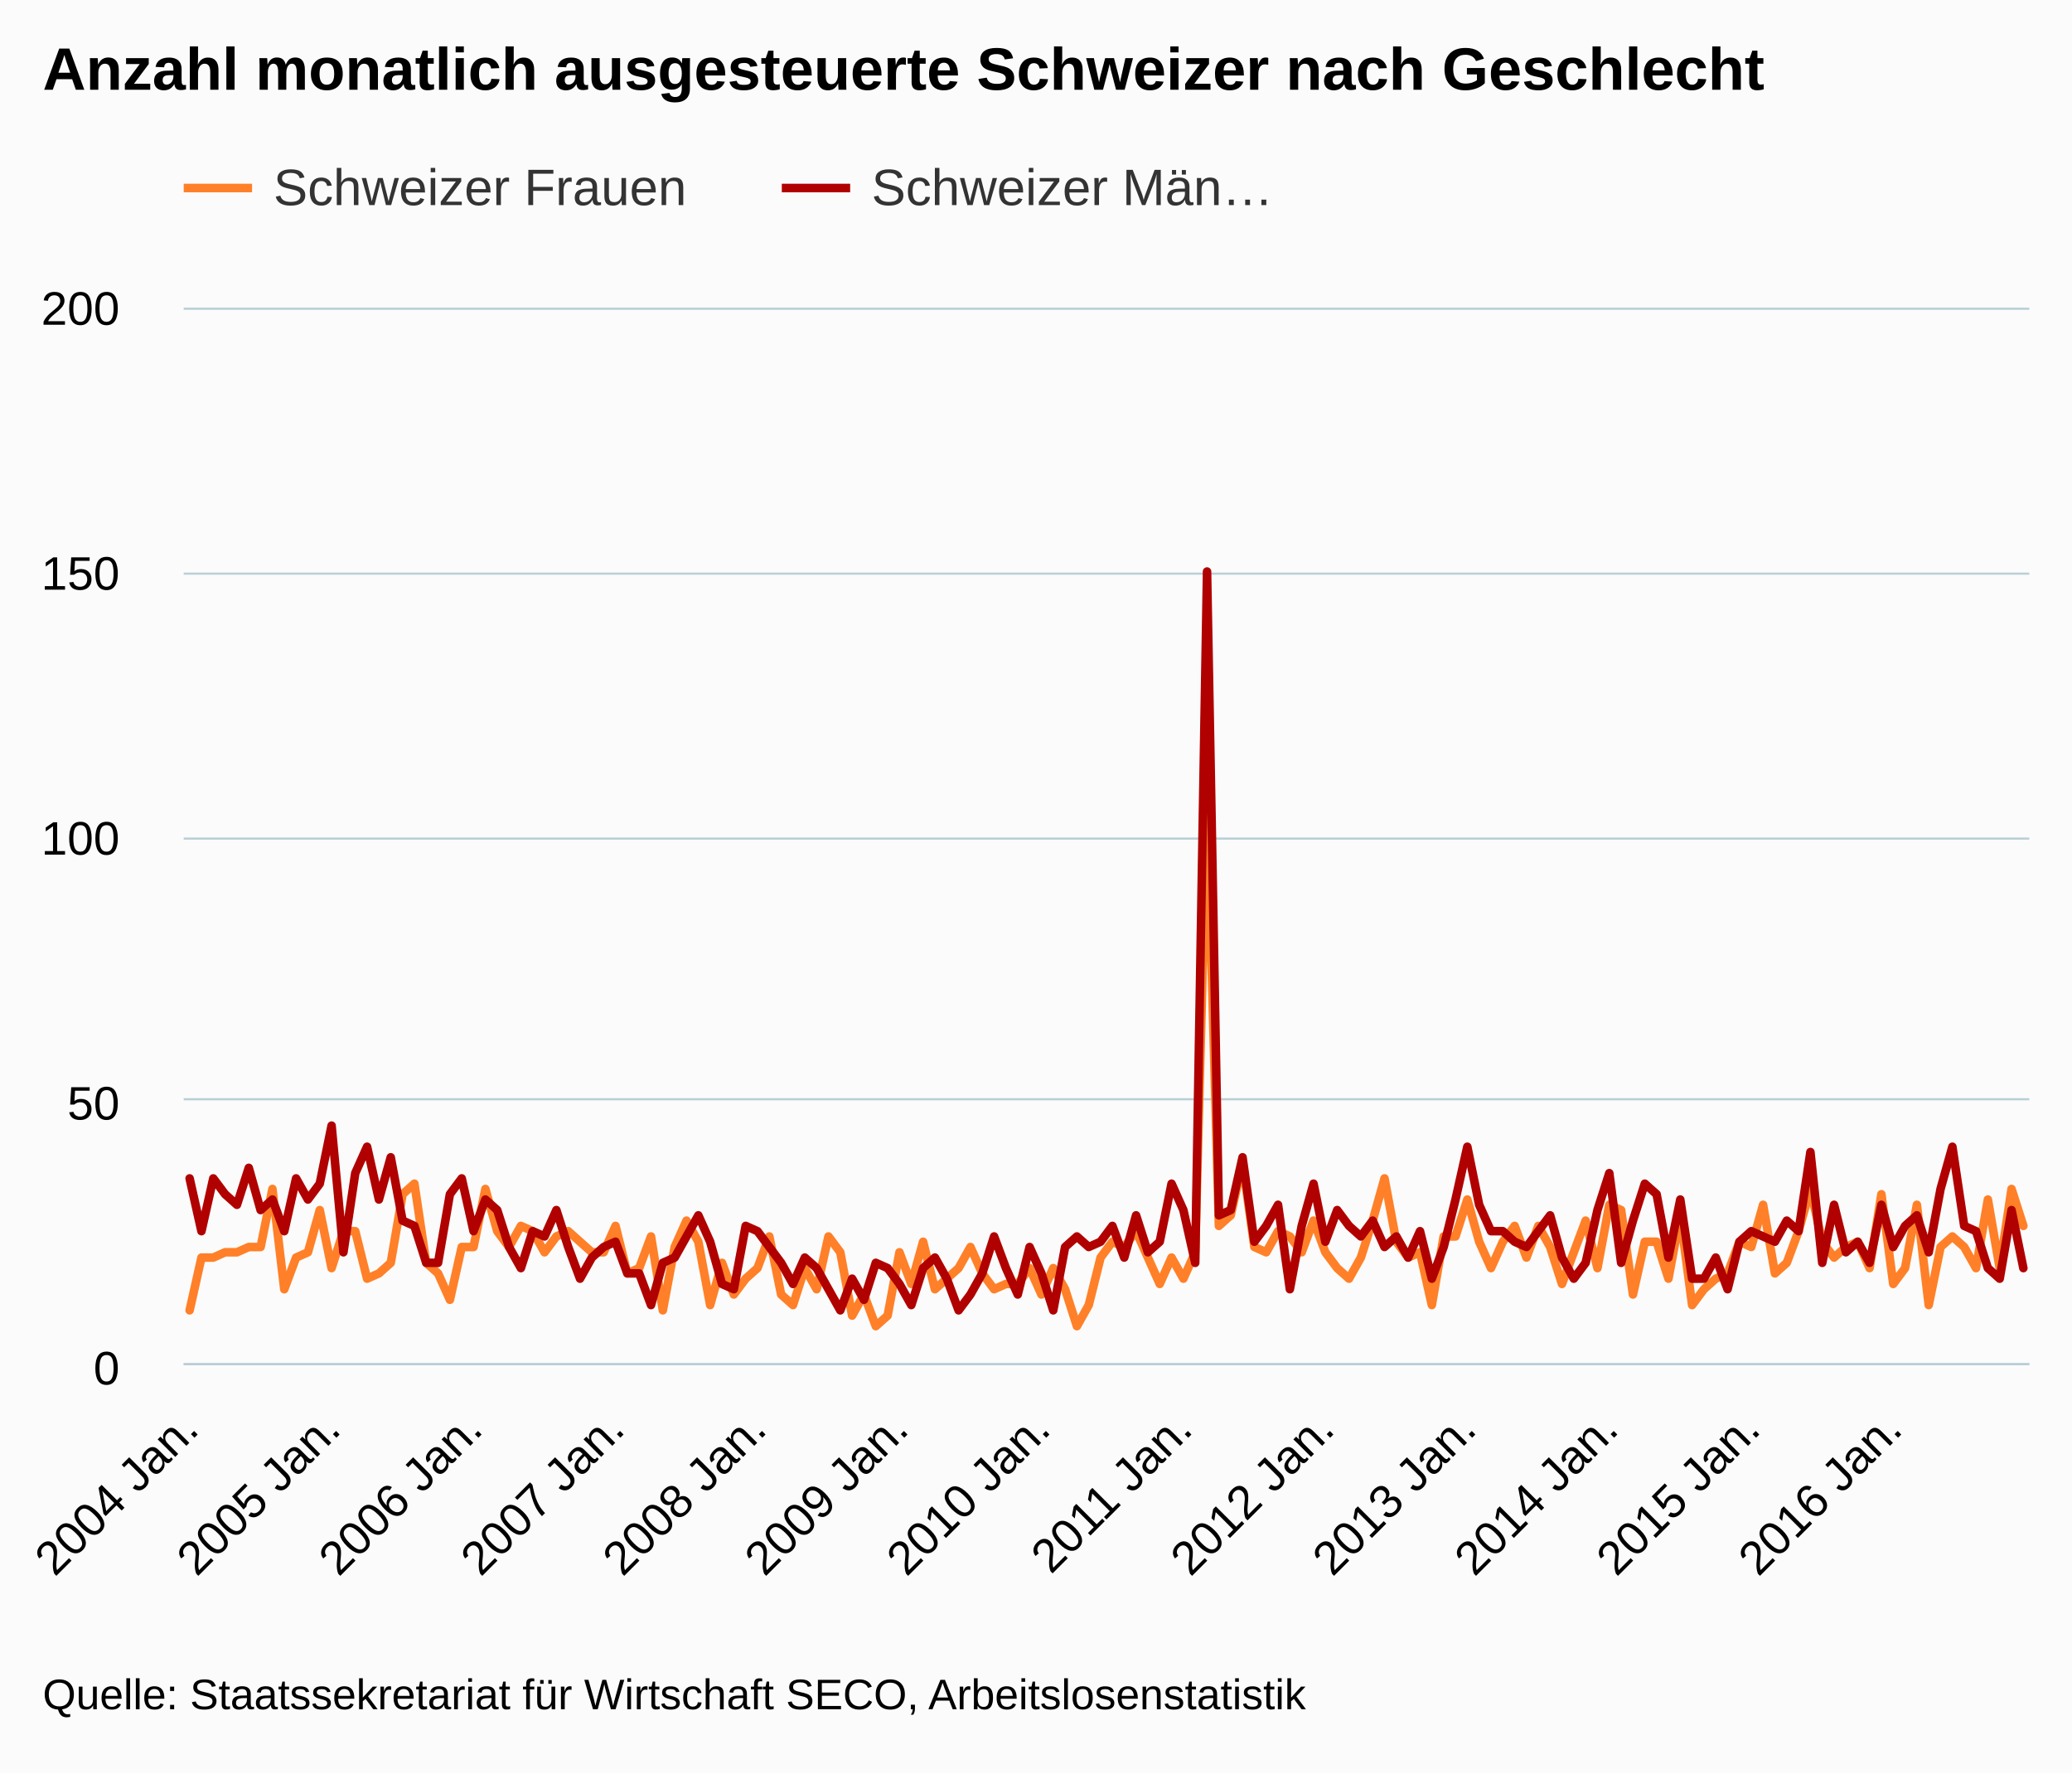
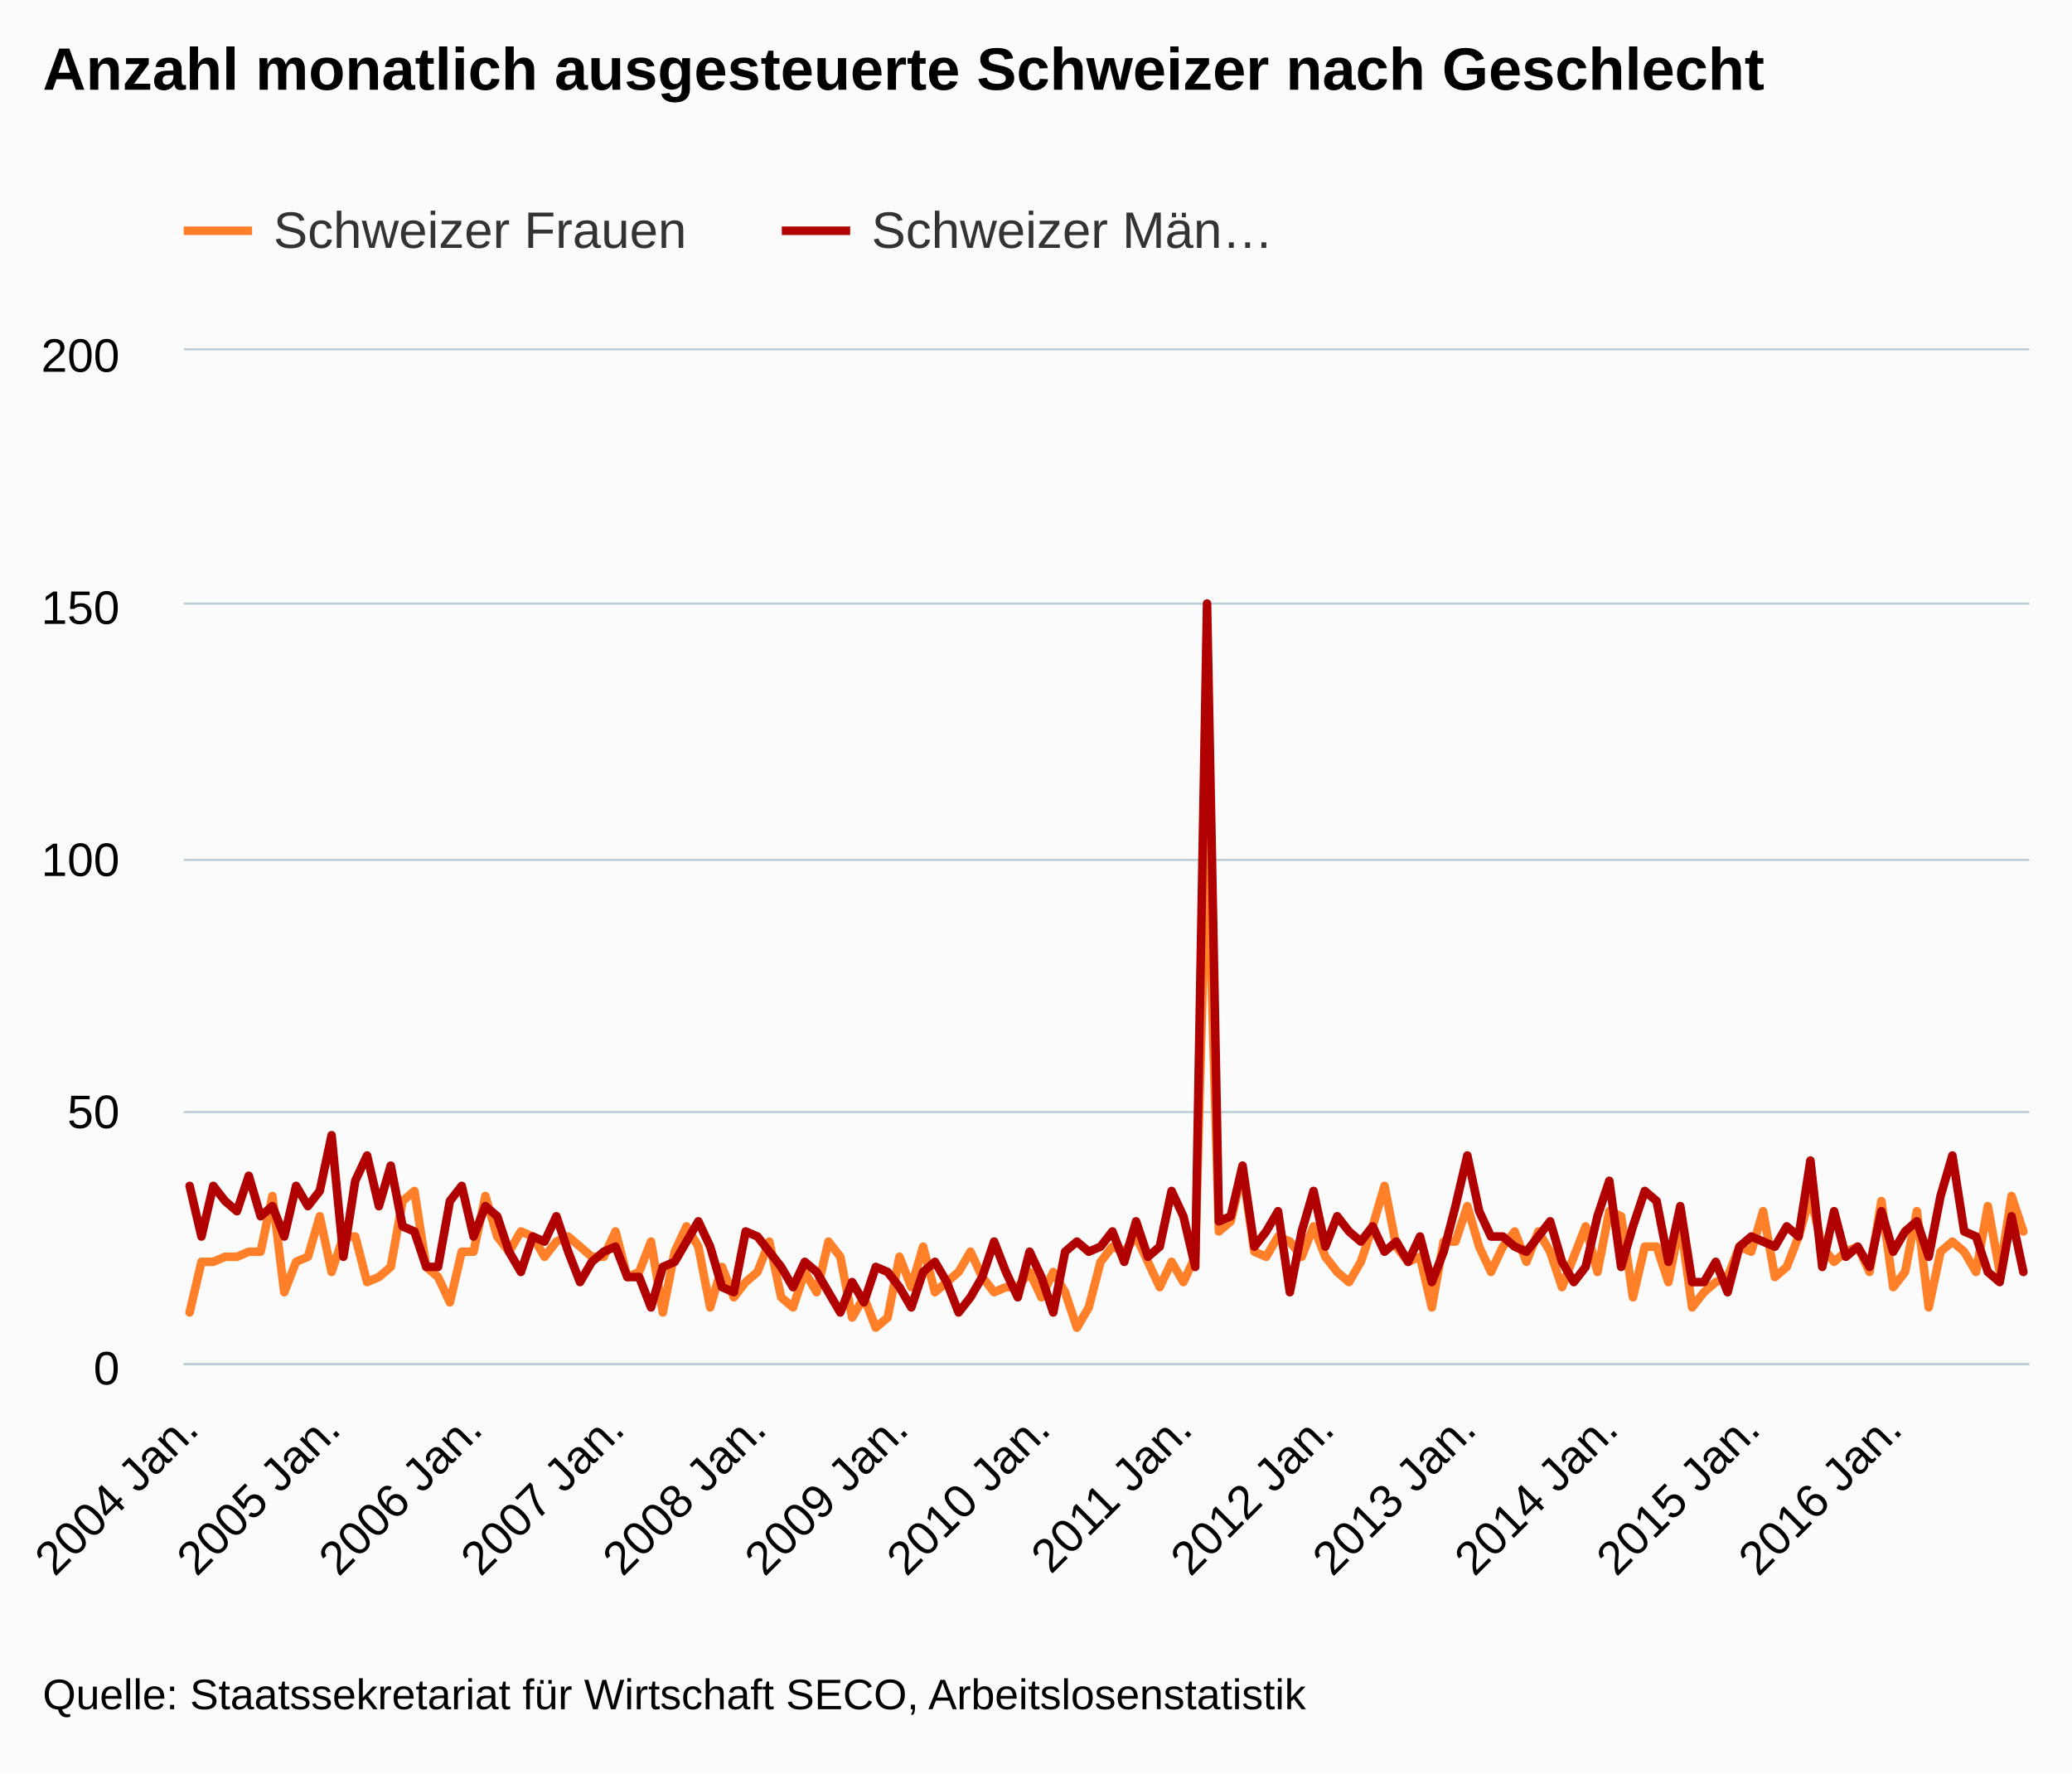
<svg xmlns="http://www.w3.org/2000/svg" version="1.1" class="highcharts-root" style="font-family:arial;font-size:12px;" viewBox="0 0 485 415">
  <defs>
    <clipPath>
-       <rect x="0" y="0" width="432" height="247" fill="none" />
+       <rect x="0" y="0" width="432" height="237" fill="none" />
    </clipPath>
    <clipPath id="a">
-       <rect x="0" y="0" width="432" height="247" fill="none" />
+       <rect x="0" y="0" width="432" height="237" fill="none" />
    </clipPath>
  </defs>
  <rect fill="#fbfbfb" class="highcharts-background" x="0" y="0" width="485" height="415" rx="0" ry="0" />
-   <rect fill="none" class="highcharts-plot-background" x="43" y="72" width="432" height="247" />
+   <rect fill="none" class="highcharts-plot-background" x="43" y="82" width="432" height="237" />
  <g class="highcharts-pane-group" />
  <g class="highcharts-grid highcharts-xaxis-grid ">
-     <path fill="none" class="highcharts-grid-line" d="M 43.5 72 L 43.5 319" opacity="1" />
-     <path fill="none" class="highcharts-grid-line" d="M 77.5 72 L 77.5 319" opacity="1" />
-     <path fill="none" class="highcharts-grid-line" d="M 110.5 72 L 110.5 319" opacity="1" />
-     <path fill="none" class="highcharts-grid-line" d="M 143.5 72 L 143.5 319" opacity="1" />
-     <path fill="none" class="highcharts-grid-line" d="M 176.5 72 L 176.5 319" opacity="1" />
-     <path fill="none" class="highcharts-grid-line" d="M 210.5 72 L 210.5 319" opacity="1" />
-     <path fill="none" class="highcharts-grid-line" d="M 243.5 72 L 243.5 319" opacity="1" />
-     <path fill="none" class="highcharts-grid-line" d="M 276.5 72 L 276.5 319" opacity="1" />
-     <path fill="none" class="highcharts-grid-line" d="M 309.5 72 L 309.5 319" opacity="1" />
-     <path fill="none" class="highcharts-grid-line" d="M 342.5 72 L 342.5 319" opacity="1" />
-     <path fill="none" class="highcharts-grid-line" d="M 376.5 72 L 376.5 319" opacity="1" />
-     <path fill="none" class="highcharts-grid-line" d="M 409.5 72 L 409.5 319" opacity="1" />
-     <path fill="none" class="highcharts-grid-line" d="M 442.5 72 L 442.5 319" opacity="1" />
+     <path fill="none" class="highcharts-grid-line" d="M 43.5 82 L 43.5 319" opacity="1" />
+     <path fill="none" class="highcharts-grid-line" d="M 77.5 82 L 77.5 319" opacity="1" />
+     <path fill="none" class="highcharts-grid-line" d="M 110.5 82 L 110.5 319" opacity="1" />
+     <path fill="none" class="highcharts-grid-line" d="M 143.5 82 L 143.5 319" opacity="1" />
+     <path fill="none" class="highcharts-grid-line" d="M 176.5 82 L 176.5 319" opacity="1" />
+     <path fill="none" class="highcharts-grid-line" d="M 210.5 82 L 210.5 319" opacity="1" />
+     <path fill="none" class="highcharts-grid-line" d="M 243.5 82 L 243.5 319" opacity="1" />
+     <path fill="none" class="highcharts-grid-line" d="M 276.5 82 L 276.5 319" opacity="1" />
+     <path fill="none" class="highcharts-grid-line" d="M 309.5 82 L 309.5 319" opacity="1" />
+     <path fill="none" class="highcharts-grid-line" d="M 342.5 82 L 342.5 319" opacity="1" />
+     <path fill="none" class="highcharts-grid-line" d="M 376.5 82 L 376.5 319" opacity="1" />
+     <path fill="none" class="highcharts-grid-line" d="M 409.5 82 L 409.5 319" opacity="1" />
+     <path fill="none" class="highcharts-grid-line" d="M 442.5 82 L 442.5 319" opacity="1" />
  </g>
  <g class="highcharts-grid highcharts-yaxis-grid ">
    <path fill="none" stroke="#B9CFD7" stroke-width="0.5" class="highcharts-grid-line" d="M 43 319.25 L 475 319.25" opacity="1" />
-     <path fill="none" stroke="#B9CFD7" stroke-width="0.5" class="highcharts-grid-line" d="M 43 257.25 L 475 257.25" opacity="1" />
-     <path fill="none" stroke="#B9CFD7" stroke-width="0.5" class="highcharts-grid-line" d="M 43 196.25 L 475 196.25" opacity="1" />
-     <path fill="none" stroke="#B9CFD7" stroke-width="0.5" class="highcharts-grid-line" d="M 43 134.25 L 475 134.25" opacity="1" />
-     <path fill="none" stroke="#B9CFD7" stroke-width="0.5" class="highcharts-grid-line" d="M 43 72.25 L 475 72.25" opacity="1" />
+     <path fill="none" stroke="#B9CFD7" stroke-width="0.5" class="highcharts-grid-line" d="M 43 260.25 L 475 260.25" opacity="1" />
+     <path fill="none" stroke="#B9CFD7" stroke-width="0.5" class="highcharts-grid-line" d="M 43 201.25 L 475 201.25" opacity="1" />
+     <path fill="none" stroke="#B9CFD7" stroke-width="0.5" class="highcharts-grid-line" d="M 43 141.25 L 475 141.25" opacity="1" />
+     <path fill="none" stroke="#B9CFD7" stroke-width="0.5" class="highcharts-grid-line" d="M 43 81.75 L 475 81.75" opacity="1" />
  </g>
-   <rect fill="none" class="highcharts-plot-border" x="43" y="72" width="432" height="247" />
+   <rect fill="none" class="highcharts-plot-border" x="43" y="82" width="432" height="237" />
  <g class="highcharts-axis highcharts-xaxis ">
    <path fill="none" class="highcharts-axis-line" stroke="#B9CFD7" stroke-width="0.5" d="M 43 319.25 L 475 319.25" />
  </g>
  <g class="highcharts-axis highcharts-yaxis ">
-     <path fill="none" class="highcharts-axis-line" d="M 43 72 L 43 319" />
+     <path fill="none" class="highcharts-axis-line" d="M 43 82 L 43 319" />
  </g>
  <g class="highcharts-series-group">
-     <g class="highcharts-series highcharts-series-0 highcharts-line-series highcharts-color-undefined " transform="translate(43,72) scale(1 1)" clip-path="url(#a)">
-       <path fill="none" d="M 1.385 234.65 L 4.154 222.3 L 6.923 222.3 L 9.692 221.065 L 12.462 221.065 L 15.231 219.83 L 18 219.83 L 20.769 206.245 L 23.538 229.71 L 26.308 222.3 L 29.077 221.065 L 31.846 211.185 L 34.615 224.77 L 37.385 216.125 L 40.154 216.125 L 42.923 227.24 L 45.692 226.005 L 48.462 223.535 L 51.231 207.48 L 54 205.01 L 56.769 223.535 L 59.538 226.005 L 62.308 232.18 L 65.077 219.83 L 67.846 219.83 L 70.615 206.245 L 73.385 216.125 L 76.154 219.83 L 78.923 214.89 L 81.692 216.125 L 84.462 221.065 L 87.231 217.36 L 90 216.125 L 92.769 218.595 L 95.538 221.065 L 98.308 221.065 L 101.077 214.89 L 103.846 226.005 L 106.615 224.77 L 109.385 217.36 L 112.154 234.65 L 114.923 219.83 L 117.692 213.655 L 120.462 218.595 L 123.231 233.415 L 126 223.535 L 128.769 230.945 L 131.538 227.24 L 134.308 224.77 L 137.077 217.36 L 139.846 230.945 L 142.615 233.415 L 145.385 224.77 L 148.154 229.71 L 150.923 217.36 L 153.692 221.065 L 156.462 235.885 L 159.231 230.945 L 162 238.355 L 164.769 235.885 L 167.538 221.065 L 170.308 228.475 L 173.077 218.595 L 175.846 229.71 L 178.615 227.24 L 181.385 224.77 L 184.154 219.83 L 186.923 226.005 L 189.692 229.71 L 192.462 228.475 L 195.231 228.475 L 198 224.77 L 200.769 230.945 L 203.538 224.77 L 206.308 229.71 L 209.077 238.355 L 211.846 233.415 L 214.615 222.3 L 217.385 218.595 L 220.154 219.83 L 222.923 216.125 L 225.692 222.3 L 228.462 228.475 L 231.231 222.3 L 234 227.24 L 236.769 221.065 L 239.538 116.09 L 242.308 214.89 L 245.077 212.42 L 247.846 200.07 L 250.615 219.83 L 253.385 221.065 L 256.154 216.125 L 258.923 217.36 L 261.692 221.065 L 264.462 213.655 L 267.231 221.065 L 270 224.77 L 272.769 227.24 L 275.538 222.3 L 278.308 213.655 L 281.077 203.775 L 283.846 218.595 L 286.615 222.3 L 289.385 221.065 L 292.154 233.415 L 294.923 217.36 L 297.692 217.36 L 300.462 208.715 L 303.231 218.595 L 306 224.77 L 308.769 218.595 L 311.538 214.89 L 314.308 222.3 L 317.077 214.89 L 319.846 219.83 L 322.615 228.475 L 325.385 221.065 L 328.154 213.655 L 330.923 224.77 L 333.692 209.95 L 336.462 211.185 L 339.231 230.945 L 342 218.595 L 344.769 218.595 L 347.538 227.24 L 350.308 212.42 L 353.077 233.415 L 355.846 229.71 L 358.615 227.24 L 361.385 226.005 L 364.154 218.595 L 366.923 219.83 L 369.692 209.95 L 372.462 226.005 L 375.231 223.535 L 378 216.125 L 380.769 206.245 L 383.538 218.595 L 386.308 222.3 L 389.077 219.83 L 391.846 218.595 L 394.615 224.77 L 397.385 207.48 L 400.154 228.475 L 402.923 224.77 L 405.692 209.95 L 408.462 233.415 L 411.231 219.83 L 414 217.36 L 416.769 219.83 L 419.538 224.77 L 422.308 208.715 L 425.077 224.77 L 427.846 206.245 L 430.615 214.89" class="highcharts-graph" stroke="#FF8028" stroke-width="2" stroke-linejoin="round" stroke-linecap="round" />
+     <g class="highcharts-series highcharts-series-0 highcharts-line-series highcharts-color-undefined " transform="translate(43,82) scale(1 1)" clip-path="url(#a)">
+       <path fill="none" d="M 1.385 225.15 L 4.154 213.3 L 6.923 213.3 L 9.692 212.115 L 12.462 212.115 L 15.231 210.93 L 18 210.93 L 20.769 197.895 L 23.538 220.41 L 26.308 213.3 L 29.077 212.115 L 31.846 202.635 L 34.615 215.67 L 37.385 207.375 L 40.154 207.375 L 42.923 218.04 L 45.692 216.855 L 48.462 214.485 L 51.231 199.08 L 54 196.71 L 56.769 214.485 L 59.538 216.855 L 62.308 222.78 L 65.077 210.93 L 67.846 210.93 L 70.615 197.895 L 73.385 207.375 L 76.154 210.93 L 78.923 206.19 L 81.692 207.375 L 84.462 212.115 L 87.231 208.56 L 90 207.375 L 92.769 209.745 L 95.538 212.115 L 98.308 212.115 L 101.077 206.19 L 103.846 216.855 L 106.615 215.67 L 109.385 208.56 L 112.154 225.15 L 114.923 210.93 L 117.692 205.005 L 120.462 209.745 L 123.231 223.965 L 126 214.485 L 128.769 221.595 L 131.538 218.04 L 134.308 215.67 L 137.077 208.56 L 139.846 221.595 L 142.615 223.965 L 145.385 215.67 L 148.154 220.41 L 150.923 208.56 L 153.692 212.115 L 156.462 226.335 L 159.231 221.595 L 162 228.705 L 164.769 226.335 L 167.538 212.115 L 170.308 219.225 L 173.077 209.745 L 175.846 220.41 L 178.615 218.04 L 181.385 215.67 L 184.154 210.93 L 186.923 216.855 L 189.692 220.41 L 192.462 219.225 L 195.231 219.225 L 198 215.67 L 200.769 221.595 L 203.538 215.67 L 206.308 220.41 L 209.077 228.705 L 211.846 223.965 L 214.615 213.3 L 217.385 209.745 L 220.154 210.93 L 222.923 207.375 L 225.692 213.3 L 228.462 219.225 L 231.231 213.3 L 234 218.04 L 236.769 212.115 L 239.538 111.39 L 242.308 206.19 L 245.077 203.82 L 247.846 191.97 L 250.615 210.93 L 253.385 212.115 L 256.154 207.375 L 258.923 208.56 L 261.692 212.115 L 264.462 205.005 L 267.231 212.115 L 270 215.67 L 272.769 218.04 L 275.538 213.3 L 278.308 205.005 L 281.077 195.525 L 283.846 209.745 L 286.615 213.3 L 289.385 212.115 L 292.154 223.965 L 294.923 208.56 L 297.692 208.56 L 300.462 200.265 L 303.231 209.745 L 306 215.67 L 308.769 209.745 L 311.538 206.19 L 314.308 213.3 L 317.077 206.19 L 319.846 210.93 L 322.615 219.225 L 325.385 212.115 L 328.154 205.005 L 330.923 215.67 L 333.692 201.45 L 336.462 202.635 L 339.231 221.595 L 342 209.745 L 344.769 209.745 L 347.538 218.04 L 350.308 203.82 L 353.077 223.965 L 355.846 220.41 L 358.615 218.04 L 361.385 216.855 L 364.154 209.745 L 366.923 210.93 L 369.692 201.45 L 372.462 216.855 L 375.231 214.485 L 378 207.375 L 380.769 197.895 L 383.538 209.745 L 386.308 213.3 L 389.077 210.93 L 391.846 209.745 L 394.615 215.67 L 397.385 199.08 L 400.154 219.225 L 402.923 215.67 L 405.692 201.45 L 408.462 223.965 L 411.231 210.93 L 414 208.56 L 416.769 210.93 L 419.538 215.67 L 422.308 200.265 L 425.077 215.67 L 427.846 197.895 L 430.615 206.19" class="highcharts-graph" stroke="#FF8028" stroke-width="2" stroke-linejoin="round" stroke-linecap="round" />
    </g>
-     <g class="highcharts-markers highcharts-series-0 highcharts-line-series highcharts-color-undefined " transform="translate(43,72) scale(1 1)" clip-path="none" />
-     <g class="highcharts-series highcharts-series-1 highcharts-line-series highcharts-color-undefined " transform="translate(43,72) scale(1 1)" clip-path="url(#a)">
-       <path fill="none" d="M 1.385 203.775 L 4.154 216.125 L 6.923 203.775 L 9.692 207.48 L 12.462 209.95 L 15.231 201.305 L 18 211.185 L 20.769 208.715 L 23.538 216.125 L 26.308 203.775 L 29.077 208.715 L 31.846 205.01 L 34.615 191.425 L 37.385 221.065 L 40.154 202.54 L 42.923 196.365 L 45.692 208.715 L 48.462 198.835 L 51.231 213.655 L 54 214.89 L 56.769 223.535 L 59.538 223.535 L 62.308 207.48 L 65.077 203.775 L 67.846 216.125 L 70.615 208.715 L 73.385 211.185 L 76.154 219.83 L 78.923 224.77 L 81.692 216.125 L 84.462 217.36 L 87.231 211.185 L 90 219.83 L 92.769 227.24 L 95.538 222.3 L 98.308 219.83 L 101.077 218.595 L 103.846 226.005 L 106.615 226.005 L 109.385 233.415 L 112.154 223.535 L 114.923 222.3 L 117.692 217.36 L 120.462 212.42 L 123.231 218.595 L 126 228.475 L 128.769 229.71 L 131.538 214.89 L 134.308 216.125 L 137.077 219.83 L 139.846 223.535 L 142.615 228.475 L 145.385 222.3 L 148.154 224.77 L 150.923 229.71 L 153.692 234.65 L 156.462 227.24 L 159.231 232.18 L 162 223.535 L 164.769 224.77 L 167.538 228.475 L 170.308 233.415 L 173.077 224.77 L 175.846 222.3 L 178.615 227.24 L 181.385 234.65 L 184.154 230.945 L 186.923 226.005 L 189.692 217.36 L 192.462 224.77 L 195.231 230.945 L 198 219.83 L 200.769 226.005 L 203.538 234.65 L 206.308 219.83 L 209.077 217.36 L 211.846 219.83 L 214.615 218.595 L 217.385 214.89 L 220.154 222.3 L 222.923 212.42 L 225.692 221.065 L 228.462 218.595 L 231.231 205.01 L 234 211.185 L 236.769 223.535 L 239.538 61.75 L 242.308 212.42 L 245.077 211.185 L 247.846 198.835 L 250.615 218.595 L 253.385 214.89 L 256.154 209.95 L 258.923 229.71 L 261.692 214.89 L 264.462 205.01 L 267.231 218.595 L 270 211.185 L 272.769 214.89 L 275.538 217.36 L 278.308 213.655 L 281.077 219.83 L 283.846 217.36 L 286.615 222.3 L 289.385 216.125 L 292.154 227.24 L 294.923 219.83 L 297.692 208.715 L 300.462 196.365 L 303.231 209.95 L 306 216.125 L 308.769 216.125 L 311.538 218.595 L 314.308 219.83 L 317.077 216.125 L 319.846 212.42 L 322.615 222.3 L 325.385 227.24 L 328.154 223.535 L 330.923 211.185 L 333.692 202.54 L 336.462 223.535 L 339.231 213.655 L 342 205.01 L 344.769 207.48 L 347.538 222.3 L 350.308 208.715 L 353.077 227.24 L 355.846 227.24 L 358.615 222.3 L 361.385 229.71 L 364.154 218.595 L 366.923 216.125 L 369.692 217.36 L 372.462 218.595 L 375.231 213.655 L 378 216.125 L 380.769 197.6 L 383.538 223.535 L 386.308 209.95 L 389.077 221.065 L 391.846 218.595 L 394.615 223.535 L 397.385 209.95 L 400.154 219.83 L 402.923 214.89 L 405.692 212.42 L 408.462 221.065 L 411.231 206.245 L 414 196.365 L 416.769 214.89 L 419.538 216.125 L 422.308 224.77 L 425.077 227.24 L 427.846 211.185 L 430.615 224.77" class="highcharts-graph" stroke="#B00000" stroke-width="2" stroke-linejoin="round" stroke-linecap="round" />
+     <g class="highcharts-markers highcharts-series-0 highcharts-line-series highcharts-color-undefined " transform="translate(43,82) scale(1 1)" clip-path="none" />
+     <g class="highcharts-series highcharts-series-1 highcharts-line-series highcharts-color-undefined " transform="translate(43,82) scale(1 1)" clip-path="url(#a)">
+       <path fill="none" d="M 1.385 195.525 L 4.154 207.375 L 6.923 195.525 L 9.692 199.08 L 12.462 201.45 L 15.231 193.155 L 18 202.635 L 20.769 200.265 L 23.538 207.375 L 26.308 195.525 L 29.077 200.265 L 31.846 196.71 L 34.615 183.675 L 37.385 212.115 L 40.154 194.34 L 42.923 188.415 L 45.692 200.265 L 48.462 190.785 L 51.231 205.005 L 54 206.19 L 56.769 214.485 L 59.538 214.485 L 62.308 199.08 L 65.077 195.525 L 67.846 207.375 L 70.615 200.265 L 73.385 202.635 L 76.154 210.93 L 78.923 215.67 L 81.692 207.375 L 84.462 208.56 L 87.231 202.635 L 90 210.93 L 92.769 218.04 L 95.538 213.3 L 98.308 210.93 L 101.077 209.745 L 103.846 216.855 L 106.615 216.855 L 109.385 223.965 L 112.154 214.485 L 114.923 213.3 L 117.692 208.56 L 120.462 203.82 L 123.231 209.745 L 126 219.225 L 128.769 220.41 L 131.538 206.19 L 134.308 207.375 L 137.077 210.93 L 139.846 214.485 L 142.615 219.225 L 145.385 213.3 L 148.154 215.67 L 150.923 220.41 L 153.692 225.15 L 156.462 218.04 L 159.231 222.78 L 162 214.485 L 164.769 215.67 L 167.538 219.225 L 170.308 223.965 L 173.077 215.67 L 175.846 213.3 L 178.615 218.04 L 181.385 225.15 L 184.154 221.595 L 186.923 216.855 L 189.692 208.56 L 192.462 215.67 L 195.231 221.595 L 198 210.93 L 200.769 216.855 L 203.538 225.15 L 206.308 210.93 L 209.077 208.56 L 211.846 210.93 L 214.615 209.745 L 217.385 206.19 L 220.154 213.3 L 222.923 203.82 L 225.692 212.115 L 228.462 209.745 L 231.231 196.71 L 234 202.635 L 236.769 214.485 L 239.538 59.25 L 242.308 203.82 L 245.077 202.635 L 247.846 190.785 L 250.615 209.745 L 253.385 206.19 L 256.154 201.45 L 258.923 220.41 L 261.692 206.19 L 264.462 196.71 L 267.231 209.745 L 270 202.635 L 272.769 206.19 L 275.538 208.56 L 278.308 205.005 L 281.077 210.93 L 283.846 208.56 L 286.615 213.3 L 289.385 207.375 L 292.154 218.04 L 294.923 210.93 L 297.692 200.265 L 300.462 188.415 L 303.231 201.45 L 306 207.375 L 308.769 207.375 L 311.538 209.745 L 314.308 210.93 L 317.077 207.375 L 319.846 203.82 L 322.615 213.3 L 325.385 218.04 L 328.154 214.485 L 330.923 202.635 L 333.692 194.34 L 336.462 214.485 L 339.231 205.005 L 342 196.71 L 344.769 199.08 L 347.538 213.3 L 350.308 200.265 L 353.077 218.04 L 355.846 218.04 L 358.615 213.3 L 361.385 220.41 L 364.154 209.745 L 366.923 207.375 L 369.692 208.56 L 372.462 209.745 L 375.231 205.005 L 378 207.375 L 380.769 189.6 L 383.538 214.485 L 386.308 201.45 L 389.077 212.115 L 391.846 209.745 L 394.615 214.485 L 397.385 201.45 L 400.154 210.93 L 402.923 206.19 L 405.692 203.82 L 408.462 212.115 L 411.231 197.895 L 414 188.415 L 416.769 206.19 L 419.538 207.375 L 422.308 215.67 L 425.077 218.04 L 427.846 202.635 L 430.615 215.67" class="highcharts-graph" stroke="#B00000" stroke-width="2" stroke-linejoin="round" stroke-linecap="round" />
    </g>
-     <g class="highcharts-markers highcharts-series-1 highcharts-line-series highcharts-color-undefined " transform="translate(43,72) scale(1 1)" clip-path="none" />
+     <g class="highcharts-markers highcharts-series-1 highcharts-line-series highcharts-color-undefined " transform="translate(43,82) scale(1 1)" clip-path="none" />
  </g>
  <text x="10" text-anchor="start" class="highcharts-title" style="color:#000000;font-size:14px;font-weight:bold;fill:#000000;" y="21">
    <tspan>Anzahl monatlich ausgesteuerte Schweizer nach Geschlecht</tspan>
  </text>
-   <g class="highcharts-legend" transform="translate(35,30)">
+   <g class="highcharts-legend" transform="translate(35,40)">
    <rect fill="none" class="highcharts-legend-box" rx="0" ry="0" x="0" y="0" width="276" height="30" visibility="visible" />
    <g>
      <g>
        <g class="highcharts-legend-item highcharts-line-series highcharts-color-undefined highcharts-series-0" transform="translate(8,3)">
          <path fill="none" d="M 0 11 L 16 11" class="highcharts-graph" stroke="#FF8028" stroke-width="2" />
          <text x="21" style="color:#333333;font-size:12px;font-weight:normal;cursor:pointer;fill:#333333;" text-anchor="start" y="15">
            <tspan>Schweizer Frauen</tspan>
          </text>
        </g>
        <g class="highcharts-legend-item highcharts-line-series highcharts-color-undefined highcharts-series-1" transform="translate(148,3)">
          <path fill="none" d="M 0 11 L 16 11" class="highcharts-graph" stroke="#B00000" stroke-width="2" />
          <text x="21" y="15" style="color:#333333;font-size:12px;font-weight:normal;cursor:pointer;fill:#333333;" text-anchor="start">
            <tspan>Schweizer Män…</tspan>
          </text>
        </g>
      </g>
    </g>
  </g>
  <g class="highcharts-axis-labels highcharts-xaxis-labels ">
    <text x="46.977" style="color:#000000;cursor:default;font-size:11px;fill:#000000;" text-anchor="end" transform="translate(0,0) rotate(-45 46.97734 335)" y="335" opacity="1">
      <tspan>2004 Jan.</tspan>
    </text>
    <text x="80.208" style="color:#000000;cursor:default;font-size:11px;fill:#000000;" text-anchor="end" transform="translate(0,0) rotate(-45 80.20811 335)" y="335" opacity="1">
      <tspan>2005 Jan.</tspan>
    </text>
    <text x="113.439" style="color:#000000;cursor:default;font-size:11px;fill:#000000;" text-anchor="end" transform="translate(0,0) rotate(-45 113.4389 335)" y="335" opacity="1">
      <tspan>2006 Jan.</tspan>
    </text>
    <text x="146.67" style="color:#000000;cursor:default;font-size:11px;fill:#000000;" text-anchor="end" transform="translate(0,0) rotate(-45 146.6696 335)" y="335" opacity="1">
      <tspan>2007 Jan.</tspan>
    </text>
    <text x="179.9" style="color:#000000;cursor:default;font-size:11px;fill:#000000;" text-anchor="end" transform="translate(0,0) rotate(-45 179.9004 335)" y="335" opacity="1">
      <tspan>2008 Jan.</tspan>
    </text>
    <text x="213.131" style="color:#000000;cursor:default;font-size:11px;fill:#000000;" text-anchor="end" transform="translate(0,0) rotate(-45 213.1312 335)" y="335" opacity="1">
      <tspan>2009 Jan.</tspan>
    </text>
    <text x="246.362" style="color:#000000;cursor:default;font-size:11px;fill:#000000;" text-anchor="end" transform="translate(0,0) rotate(-45 246.362 335)" y="335" opacity="1">
      <tspan>2010 Jan.</tspan>
    </text>
    <text x="279.593" style="color:#000000;cursor:default;font-size:11px;fill:#000000;" text-anchor="end" transform="translate(0,0) rotate(-45 279.5927 335)" y="335" opacity="1">
      <tspan>2011 Jan.</tspan>
    </text>
    <text x="312.823" style="color:#000000;cursor:default;font-size:11px;fill:#000000;" text-anchor="end" transform="translate(0,0) rotate(-45 312.8235 335)" y="335" opacity="1">
      <tspan>2012 Jan.</tspan>
    </text>
    <text x="346.054" style="color:#000000;cursor:default;font-size:11px;fill:#000000;" text-anchor="end" transform="translate(0,0) rotate(-45 346.0543 335)" y="335" opacity="1">
      <tspan>2013 Jan.</tspan>
    </text>
    <text x="379.285" style="color:#000000;cursor:default;font-size:11px;fill:#000000;" text-anchor="end" transform="translate(0,0) rotate(-45 379.285 335)" y="335" opacity="1">
      <tspan>2014 Jan.</tspan>
    </text>
    <text x="412.516" style="color:#000000;cursor:default;font-size:11px;fill:#000000;" text-anchor="end" transform="translate(0,0) rotate(-45 412.5158 335)" y="335" opacity="1">
      <tspan>2015 Jan.</tspan>
    </text>
    <text x="445.747" style="color:#000000;cursor:default;font-size:11px;fill:#000000;" text-anchor="end" transform="translate(0,0) rotate(-45 445.7466 335)" y="335" opacity="1">
      <tspan>2016 Jan.</tspan>
    </text>
  </g>
  <g class="highcharts-axis-labels highcharts-yaxis-labels ">
    <text x="28" style="color:#000000;cursor:default;font-size:11px;fill:#000000;" text-anchor="end" transform="translate(0,0)" y="324" opacity="1">
      <tspan>0</tspan>
    </text>
-     <text x="28" style="color:#000000;cursor:default;font-size:11px;fill:#000000;" text-anchor="end" transform="translate(0,0)" y="262" opacity="1">
+     <text x="28" style="color:#000000;cursor:default;font-size:11px;fill:#000000;" text-anchor="end" transform="translate(0,0)" y="264" opacity="1">
      <tspan>50</tspan>
    </text>
-     <text x="28" style="color:#000000;cursor:default;font-size:11px;fill:#000000;" text-anchor="end" transform="translate(0,0)" y="200" opacity="1">
+     <text x="28" style="color:#000000;cursor:default;font-size:11px;fill:#000000;" text-anchor="end" transform="translate(0,0)" y="205" opacity="1">
      <tspan>100</tspan>
    </text>
-     <text x="28" style="color:#000000;cursor:default;font-size:11px;fill:#000000;" text-anchor="end" transform="translate(0,0)" y="138" opacity="1">
+     <text x="28" style="color:#000000;cursor:default;font-size:11px;fill:#000000;" text-anchor="end" transform="translate(0,0)" y="146" opacity="1">
      <tspan>150</tspan>
    </text>
-     <text x="28" style="color:#000000;cursor:default;font-size:11px;fill:#000000;" text-anchor="end" transform="translate(0,0)" y="76" opacity="1">
+     <text x="28" style="color:#000000;cursor:default;font-size:11px;fill:#000000;" text-anchor="end" transform="translate(0,0)" y="87" opacity="1">
      <tspan>200</tspan>
    </text>
  </g>
  <text x="10" class="highcharts-credits" text-anchor="start" style="cursor:default;color:#000000;font-size:10px;fill:#000000;" y="400">
    <tspan>Quelle: Staatssekretariat für Wirtschaft SECO, Arbeitslosenstatistik</tspan>
  </text>
</svg>
